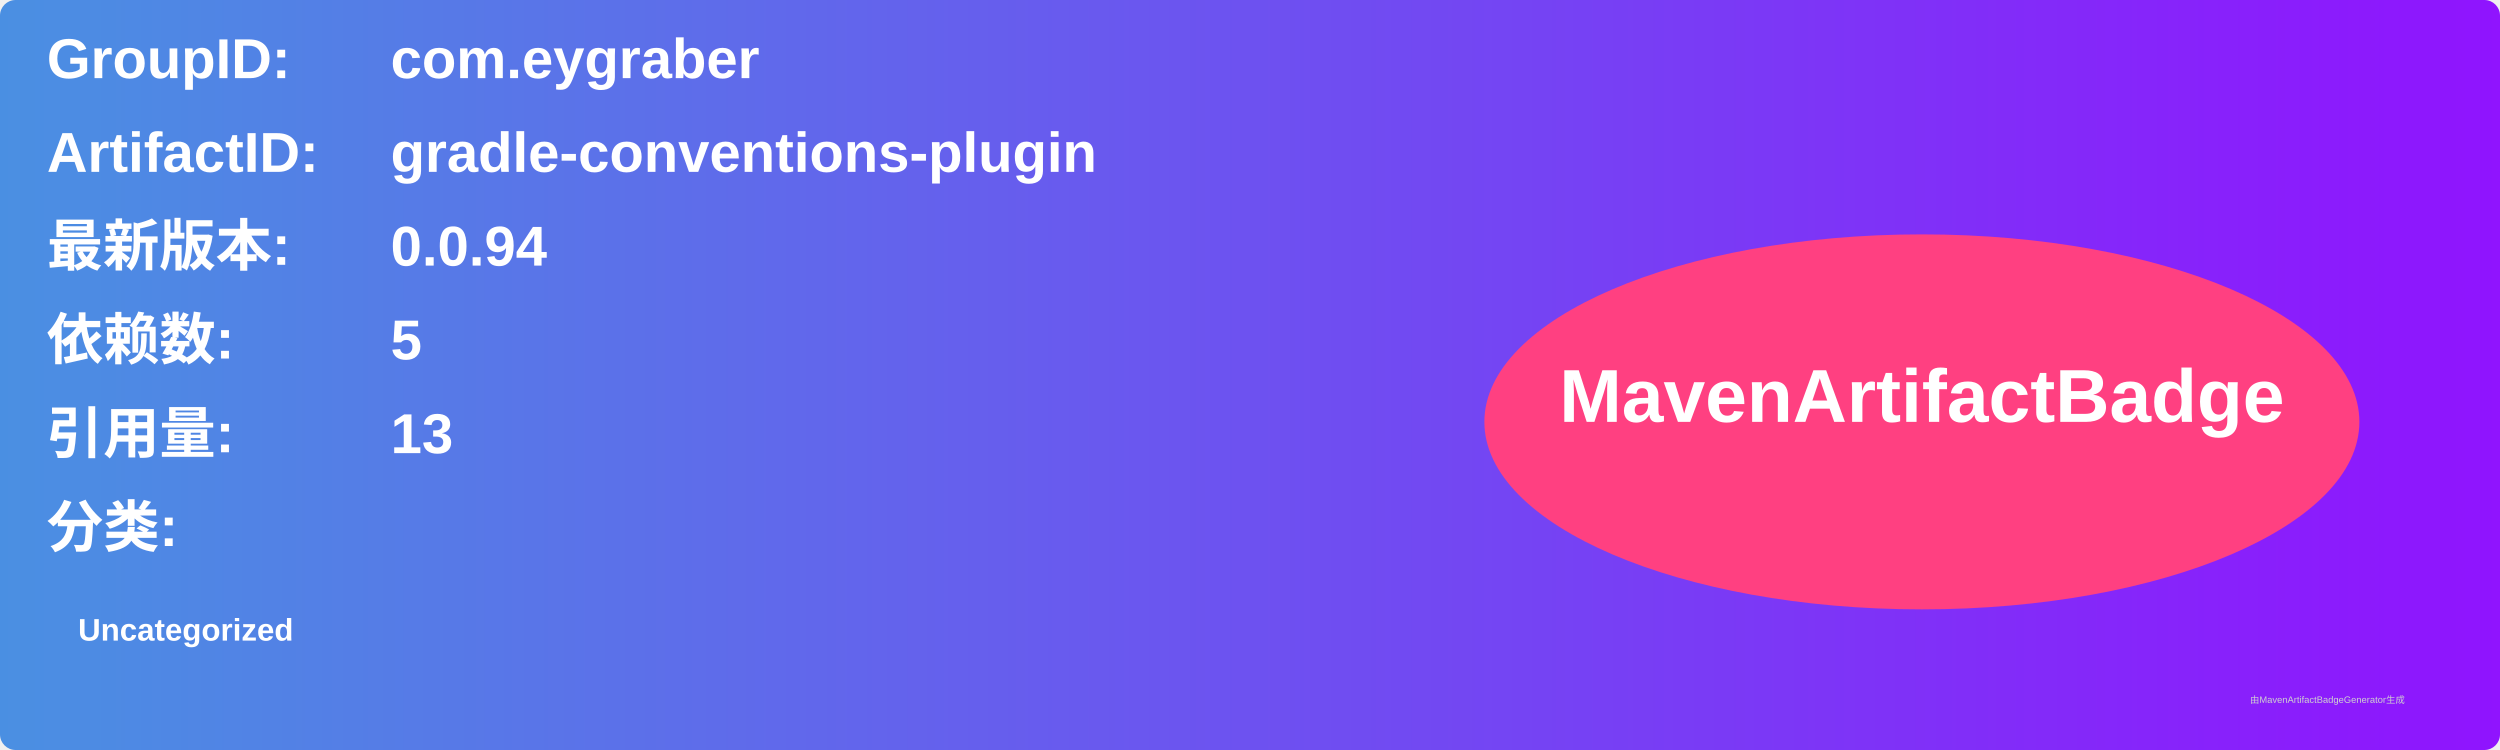
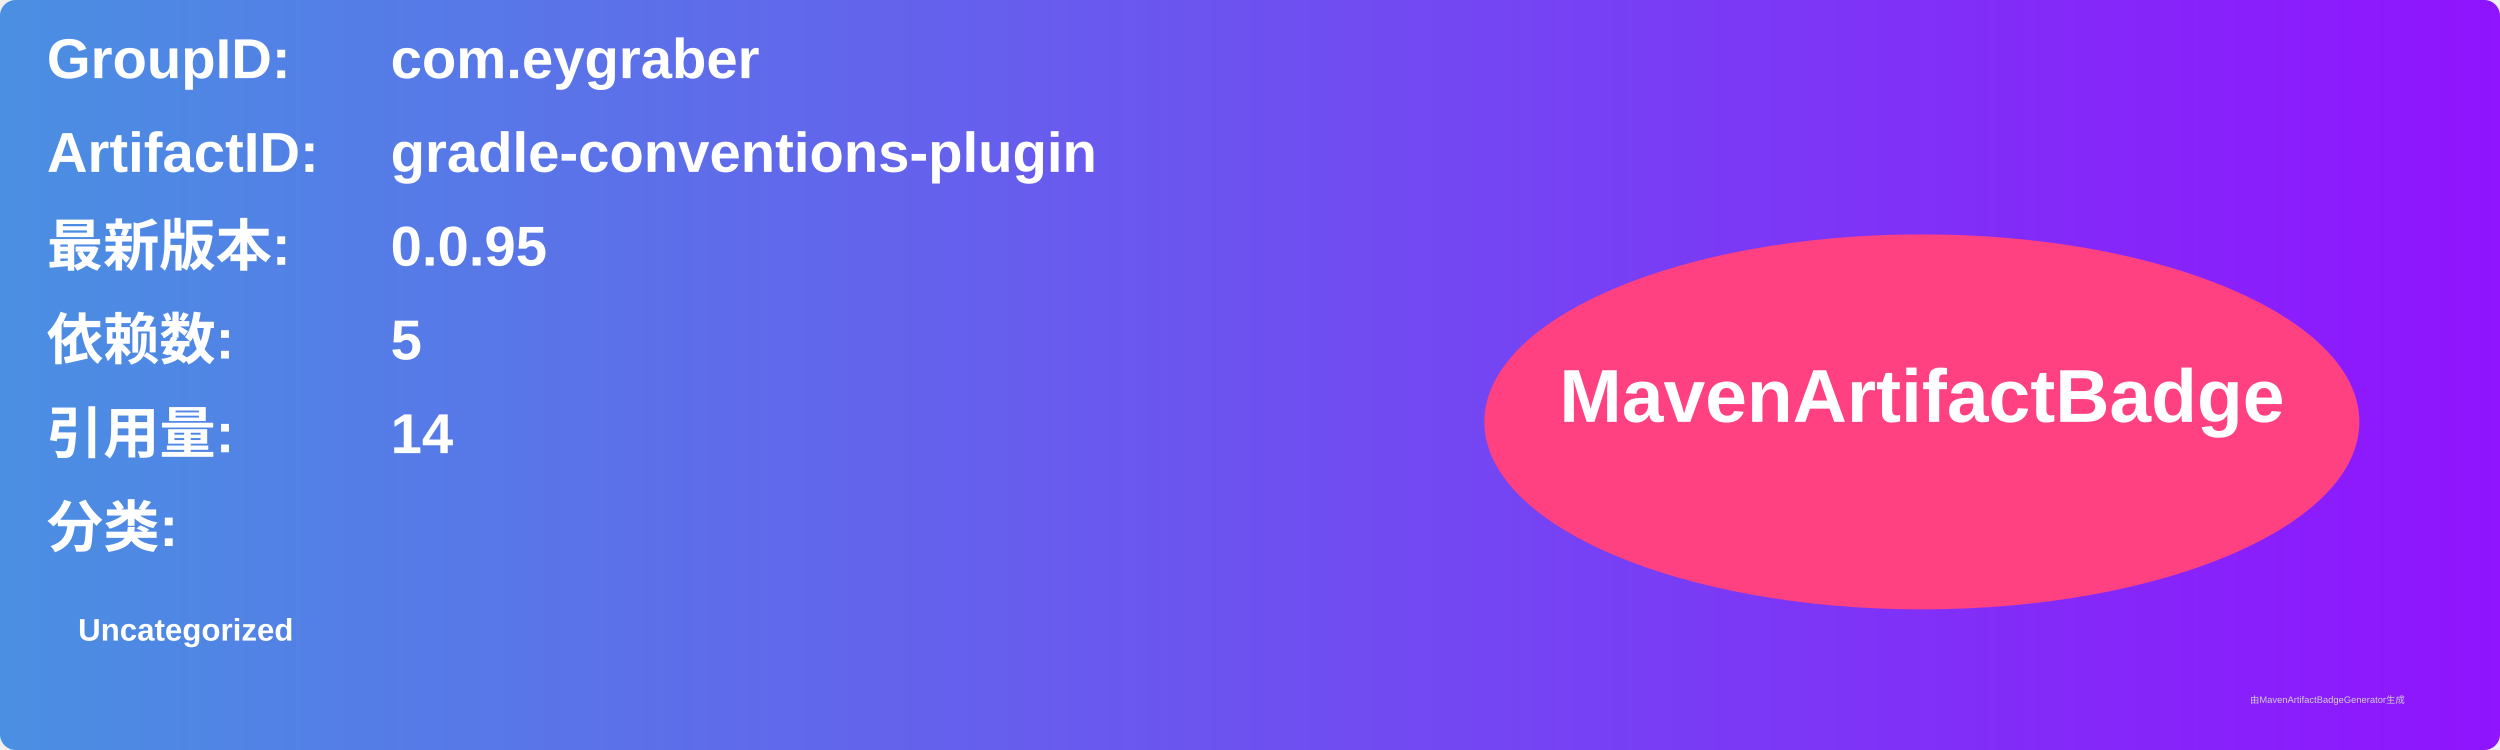
<svg xmlns="http://www.w3.org/2000/svg" width="800" height="240" viewBox="0 0 800 240">
  <linearGradient id="grad" x1="0%" y1="0%" x2="100%" y2="0%">
    <stop offset="0%" stop-color="#4a90e2" />
    <stop offset="100%" stop-color="#9013fe" />
  </linearGradient>
  <rect width="100%" height="100%" rx="5" ry="5" fill="url(#grad)" />
  <g transform="translate(15, 15)">
    <text x="0" y="10" font-family="Arial" font-size="18" fill="white" font-weight="bold" width="260">GroupID:</text>
    <text x="110" y="10" font-family="Arial" font-size="18" fill="white" font-weight="bold" width="460">com.eygraber</text>
    <text x="0" y="40" font-family="Arial" font-size="18" fill="white" font-weight="bold" width="260">ArtifactID:</text>
    <text x="110" y="40" font-family="Arial" font-size="18" fill="white" font-weight="bold" width="460">gradle-conventions-plugin</text>
    <text x="0" y="70" font-family="Arial" font-size="18" fill="white" font-weight="bold">最新版本:</text>
    <text x="110" y="70" font-family="Arial" font-size="18" fill="white" font-weight="bold">
-       <tspan font-weight="bold">0.0.94</tspan>
+       <tspan font-weight="bold">0.0.95</tspan>
    </text>
    <text x="0" y="100" font-family="Arial" font-size="18" fill="white" font-weight="bold">依赖数: </text>
    <text x="110" y="100" font-family="Arial" font-size="18" fill="white">
      <tspan font-weight="bold">5</tspan>
    </text>
    <text x="0" y="130" font-family="Arial" font-size="18" fill="white" font-weight="bold">引用量: </text>
    <text x="110" y="130" font-family="Arial" font-size="18" fill="white">
-       <tspan font-weight="bold">13</tspan>
+       <tspan font-weight="bold">14</tspan>
    </text>
    <text x="0" y="160" font-family="Arial" font-size="18" fill="white" font-weight="bold">分类:</text>
    <text x="10" y="190" font-family="Arial" font-size="10" fill="white">
      <tspan font-weight="bold">Uncategorized</tspan>
    </text>
    <ellipse cx="600" cy="120" rx="140" ry="60" fill="#ff4081" />
    <text x="600" y="120" text-anchor="middle" font-family="Arial" font-size="24" fill="white" font-weight="bold">MavenArtifactBadge</text>
  </g>
  <text x="720" y="225" font-family="Arial" font-size="3" fill="#d0d0d0">由MavenArtifactBadgeGenerator生成</text>
</svg>
